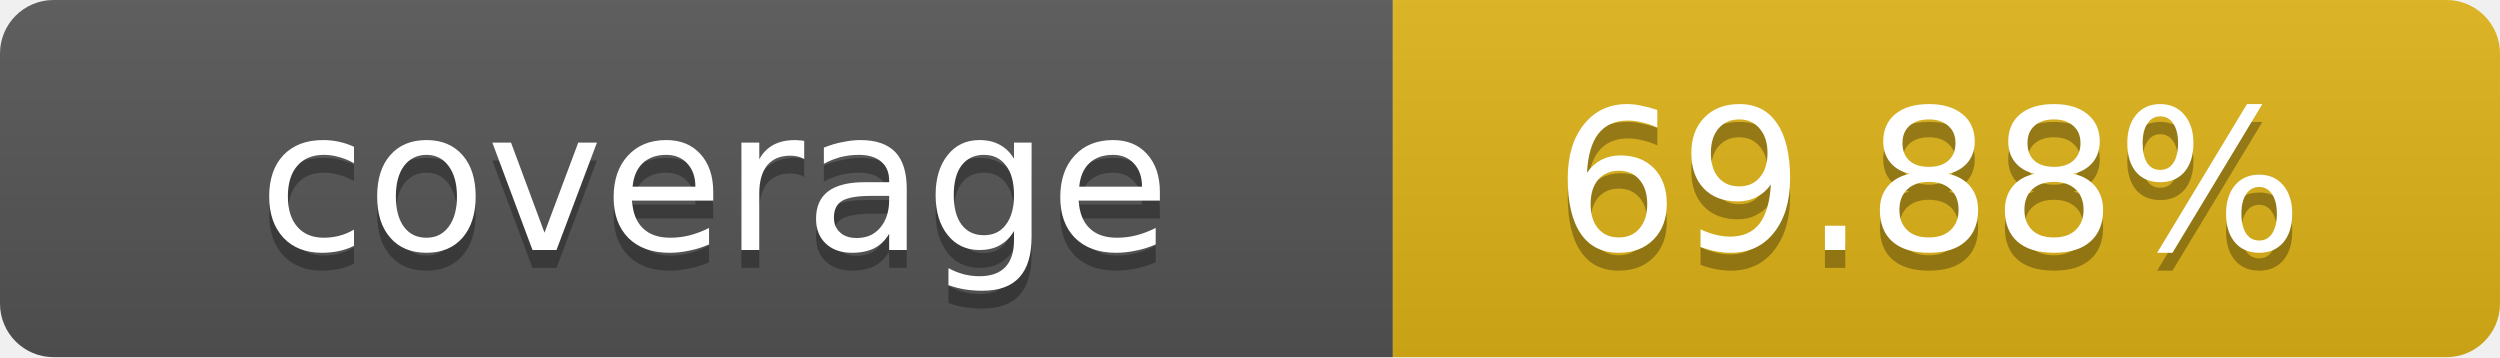
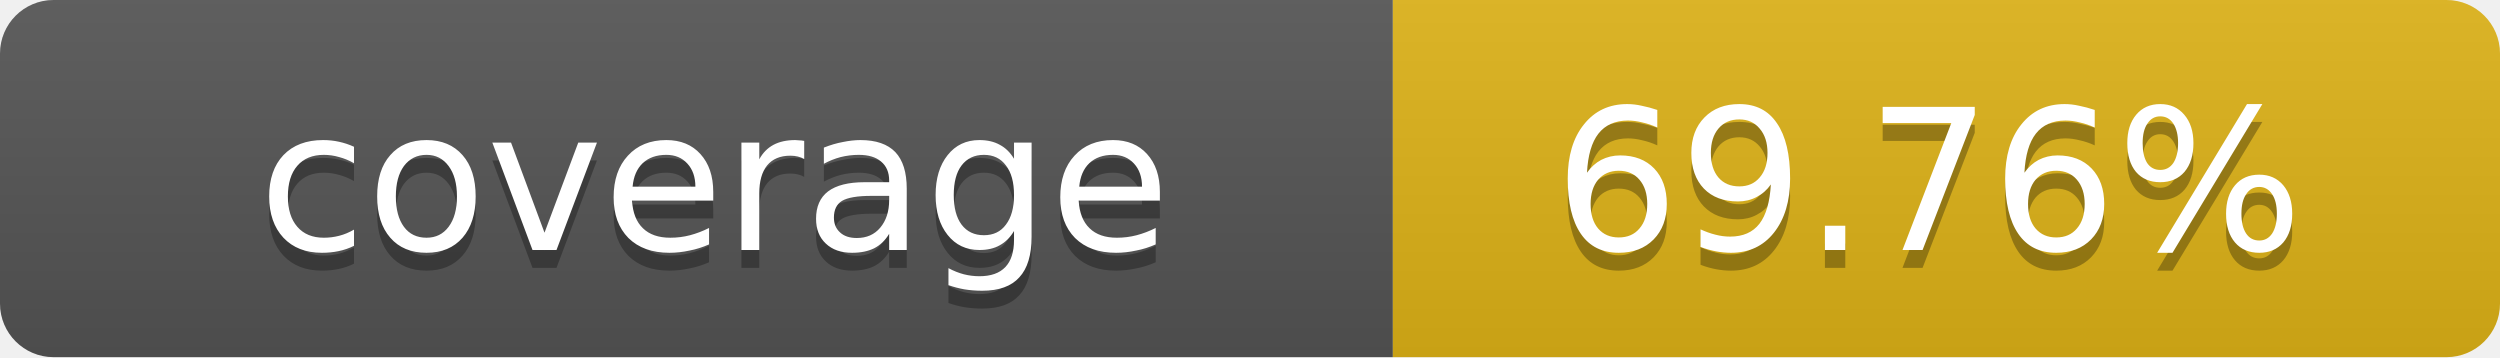
- <svg xmlns="http://www.w3.org/2000/svg" width="140" height="20" role="img" aria-label="coverage: 69.88%">
+ <svg xmlns="http://www.w3.org/2000/svg" width="140" height="20" role="img" aria-label="coverage: 69.76%">
  <linearGradient id="s" x2="0" y2="100%">
    <stop offset="0" stop-color="#bbb" stop-opacity=".1" />
    <stop offset="1" stop-opacity=".1" />
  </linearGradient>
  <clipPath id="r">
    <rect width="140" height="20" rx="3" fill="#fff" />
  </clipPath>
  <g clip-path="url(#r)">
    <rect width="78" height="20" fill="#555" />
    <rect x="78" width="62" height="20" fill="#dfb317" />
    <rect width="140" height="20" fill="url(#s)" />
  </g>
  <g fill="#fff" text-anchor="middle" font-family="Verdana,Geneva,DejaVu Sans,sans-serif" text-rendering="geometricPrecision" font-size="11">
    <text x="40" y="15" fill="#010101" fill-opacity=".3">coverage</text>
    <text x="40" y="14">coverage</text>
-     <text x="108" y="15" fill="#010101" fill-opacity=".3">69.88%</text>
-     <text x="108" y="14">69.88%</text>
+     <text x="108" y="15" fill="#010101" fill-opacity=".3">69.76%</text>
+     <text x="108" y="14">69.76%</text>
  </g>
</svg>
